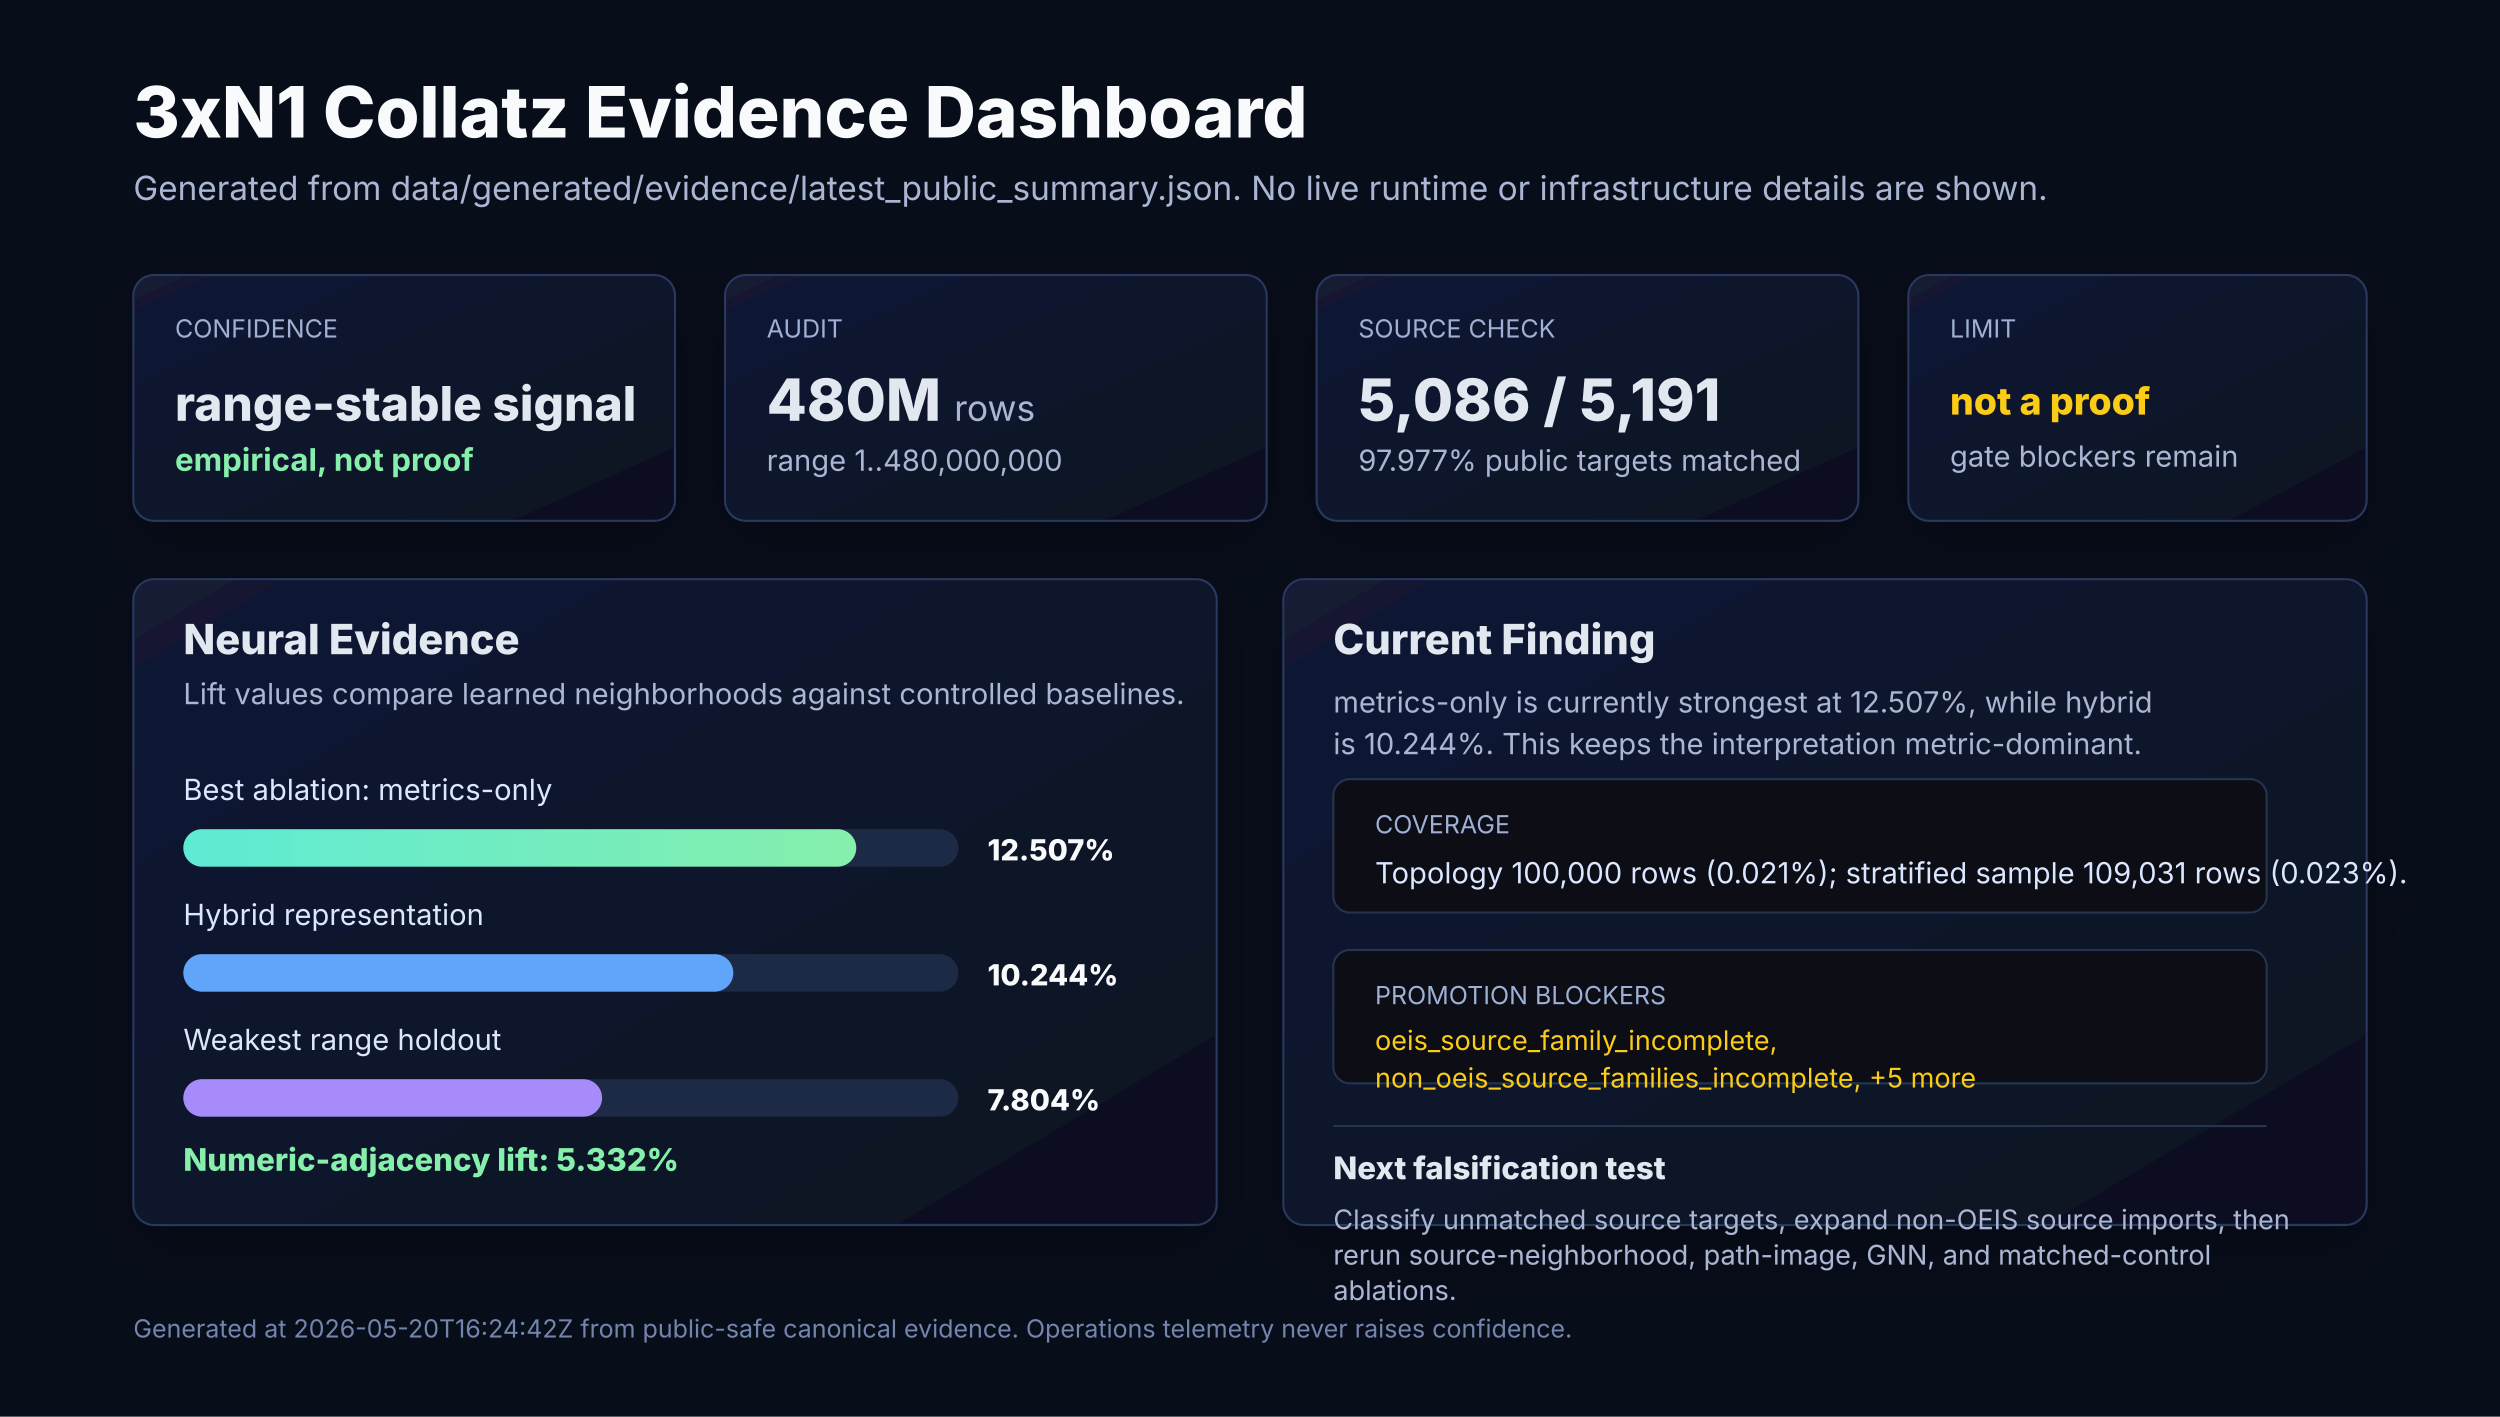
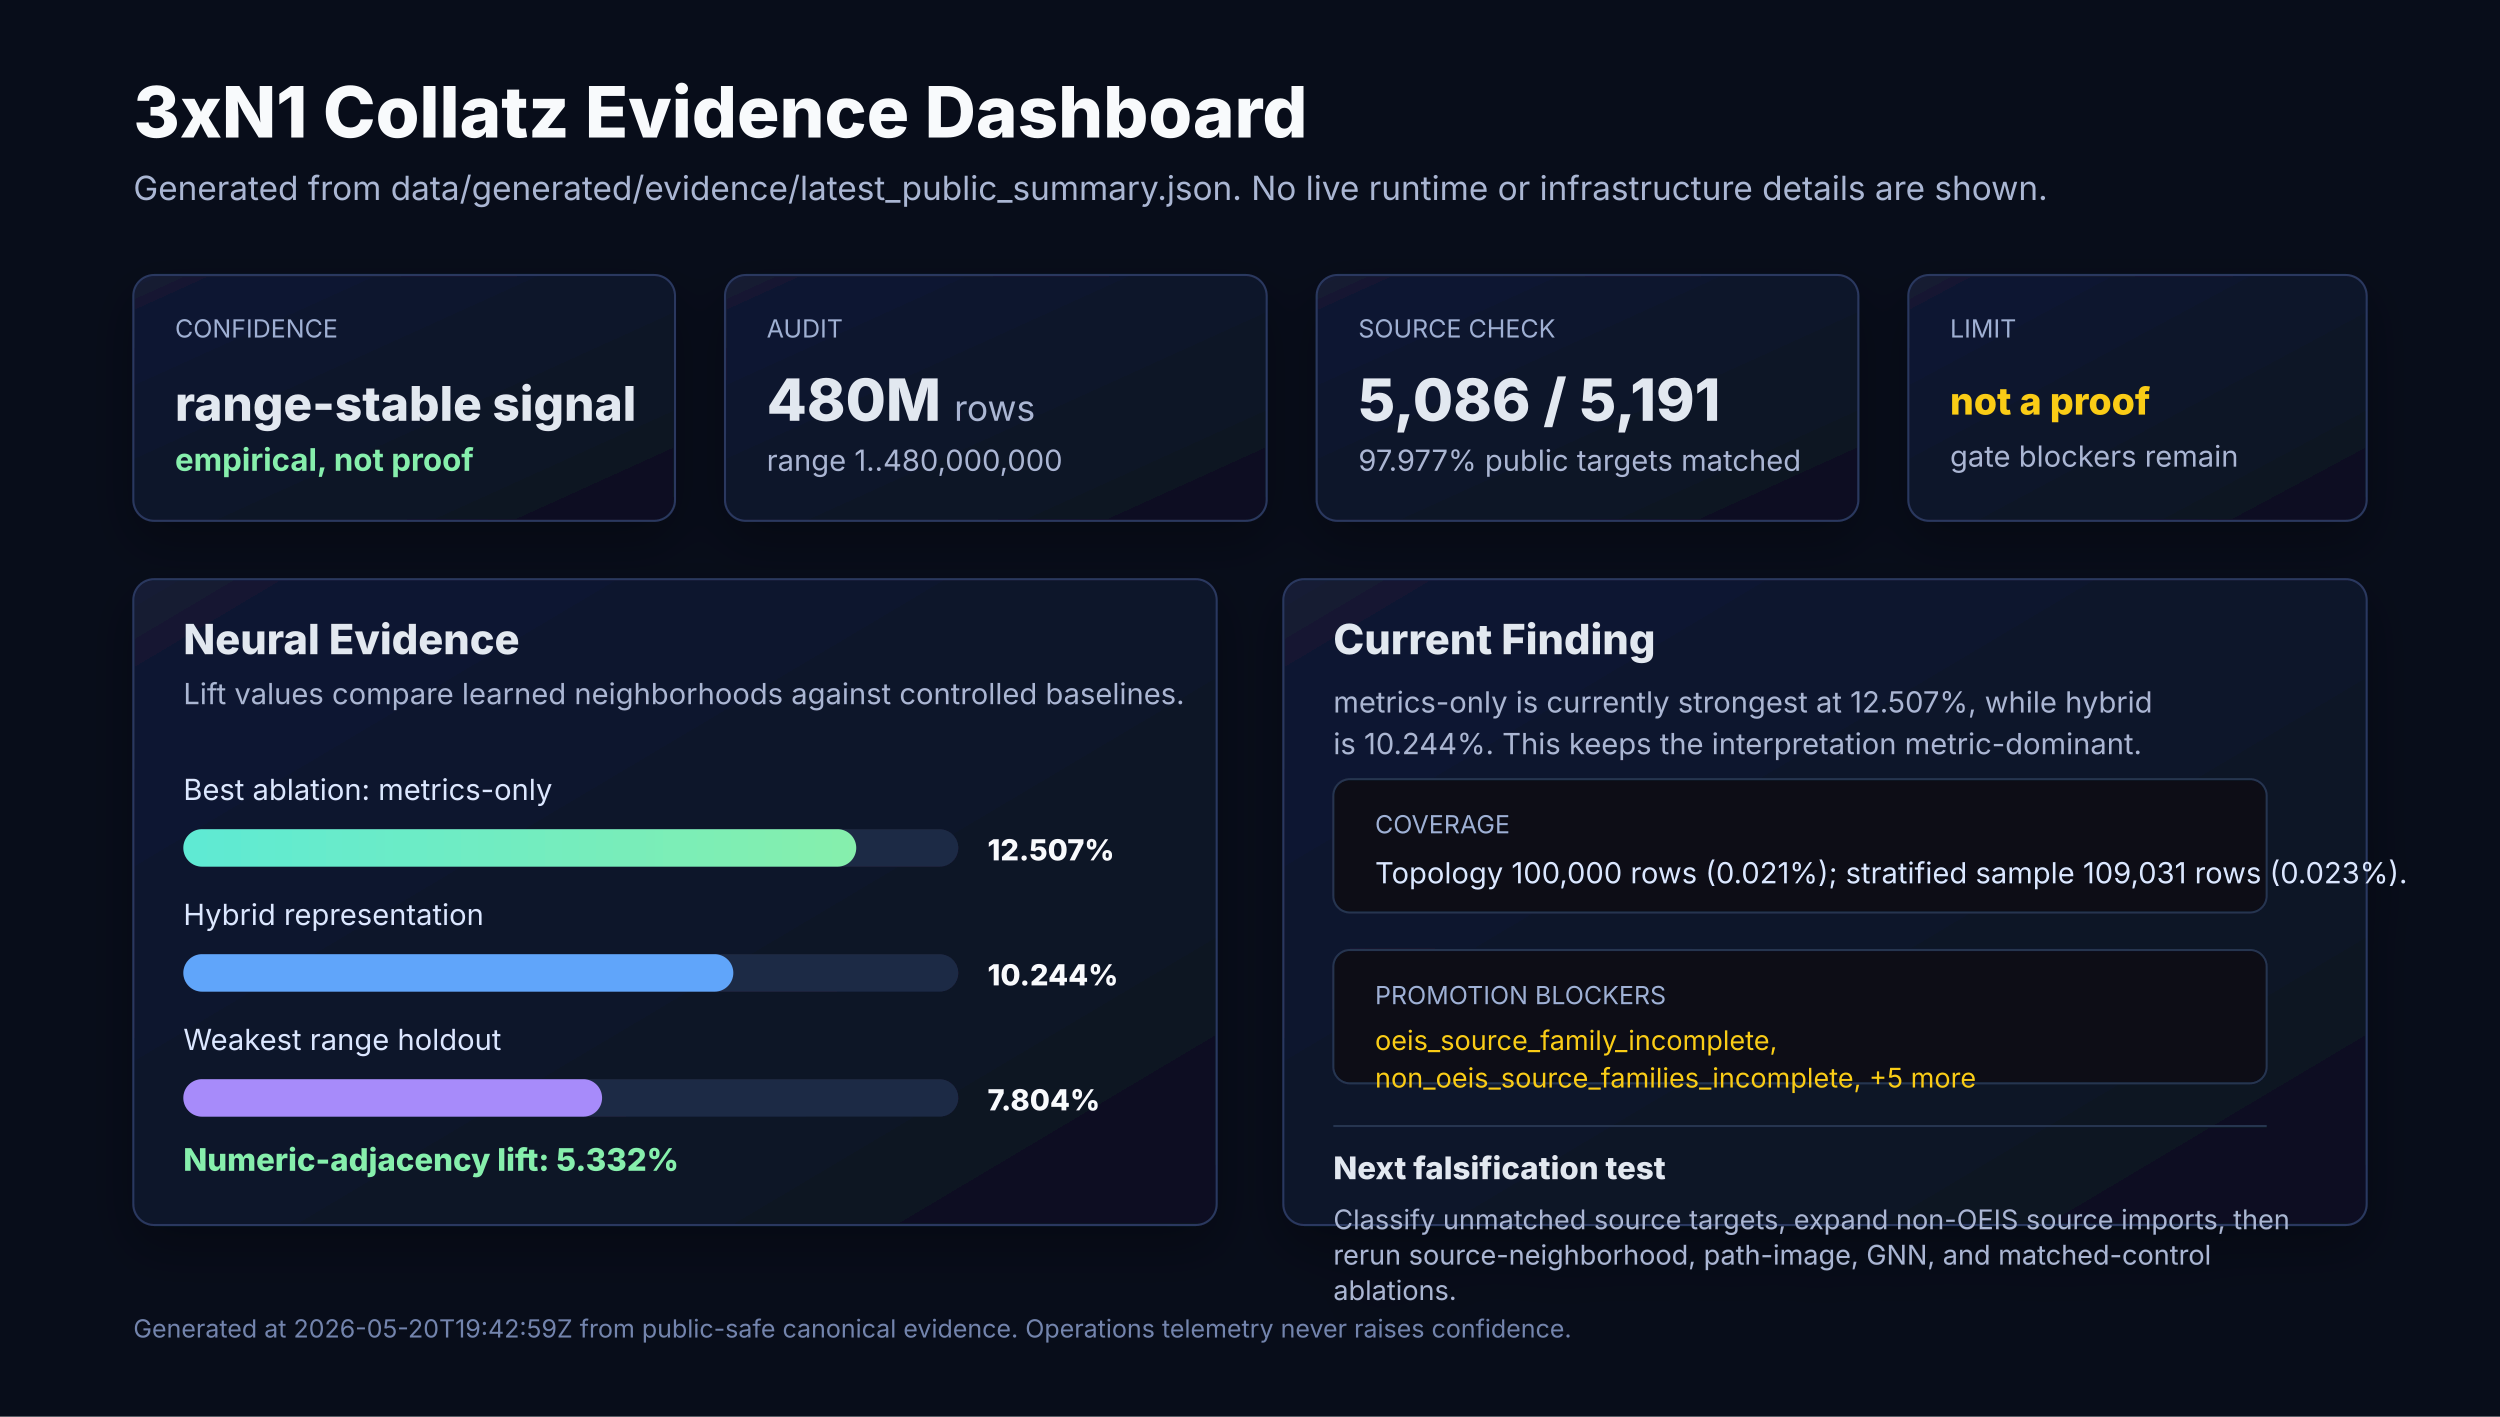
<svg xmlns="http://www.w3.org/2000/svg" width="1200" height="680" viewBox="0 0 1200 680" role="img" aria-labelledby="title desc">
  <defs>
    <linearGradient id="panel" x1="0" x2="1" y1="0" y2="1">
      <stop offset="0" stop-color="#121a34" />
      <stop offset="1" stop-color="#0b1020" />
    </linearGradient>
    <linearGradient id="green" x1="0" x2="1">
      <stop offset="0" stop-color="#5eead4" />
      <stop offset="1" stop-color="#86efac" />
    </linearGradient>
    <linearGradient id="gold" x1="0" x2="1">
      <stop offset="0" stop-color="#facc15" />
      <stop offset="1" stop-color="#fb7185" />
    </linearGradient>
    <filter id="softShadow" x="-20%" y="-20%" width="140%" height="140%">
      <feDropShadow dx="0" dy="10" stdDeviation="12" flood-color="#000000" flood-opacity=".28" />
    </filter>
  </defs>
  <rect width="1200" height="680" fill="#080d1a" />
  <text x="64" y="66" fill="#f8fafc" font-family="Inter, ui-sans-serif, system-ui, sans-serif" font-size="34" font-weight="800">3xN1 Collatz Evidence Dashboard</text>
  <text x="64" y="96" fill="#aab6d3" font-family="Inter, ui-sans-serif, system-ui, sans-serif" font-size="16">Generated from data/generated/evidence/latest_public_summary.json. No live runtime or infrastructure details are shown.</text>
  <g filter="url(#softShadow)">
    <rect x="64" y="132" width="260" height="118" rx="10" fill="url(#panel)" stroke="#2b385e" />
    <text x="84" y="162" fill="#9fb0d4" font-family="Inter, ui-sans-serif, system-ui, sans-serif" font-size="12">CONFIDENCE</text>
    <text x="84" y="202" fill="#e2e8f0" font-family="Inter, ui-sans-serif, system-ui, sans-serif" font-size="23" font-weight="800">range-stable signal</text>
    <text x="84" y="226" fill="#86efac" font-family="Inter, ui-sans-serif, system-ui, sans-serif" font-size="15" font-weight="700">empirical, not proof</text>
    <rect x="348" y="132" width="260" height="118" rx="10" fill="url(#panel)" stroke="#2b385e" />
    <text x="368" y="162" fill="#9fb0d4" font-family="Inter, ui-sans-serif, system-ui, sans-serif" font-size="12">AUDIT</text>
    <text x="368" y="202" fill="#e2e8f0" font-family="Inter, ui-sans-serif, system-ui, sans-serif" font-size="28" font-weight="800">480M</text>
    <text x="458" y="202" fill="#aab6d3" font-family="Inter, ui-sans-serif, system-ui, sans-serif" font-size="17">rows</text>
    <text x="368" y="226" fill="#aab6d3" font-family="Inter, ui-sans-serif, system-ui, sans-serif" font-size="14">range 1..480,000,000</text>
    <rect x="632" y="132" width="260" height="118" rx="10" fill="url(#panel)" stroke="#2b385e" />
    <text x="652" y="162" fill="#9fb0d4" font-family="Inter, ui-sans-serif, system-ui, sans-serif" font-size="12">SOURCE CHECK</text>
    <text x="652" y="202" fill="#e2e8f0" font-family="Inter, ui-sans-serif, system-ui, sans-serif" font-size="28" font-weight="800">5,086 / 5,191</text>
    <text x="652" y="226" fill="#aab6d3" font-family="Inter, ui-sans-serif, system-ui, sans-serif" font-size="14">97.977% public targets matched</text>
    <rect x="916" y="132" width="220" height="118" rx="10" fill="url(#panel)" stroke="#2b385e" />
    <text x="936" y="162" fill="#9fb0d4" font-family="Inter, ui-sans-serif, system-ui, sans-serif" font-size="12">LIMIT</text>
    <text x="936" y="199" fill="#facc15" font-family="Inter, ui-sans-serif, system-ui, sans-serif" font-size="18" font-weight="800">not a proof</text>
    <text x="936" y="224" fill="#aab6d3" font-family="Inter, ui-sans-serif, system-ui, sans-serif" font-size="14">gate blockers remain</text>
  </g>
  <g filter="url(#softShadow)">
    <rect x="64" y="278" width="520" height="310" rx="10" fill="url(#panel)" stroke="#2b385e" />
    <text x="88" y="314" fill="#e2e8f0" font-family="Inter, ui-sans-serif, system-ui, sans-serif" font-size="20" font-weight="800">Neural Evidence</text>
    <text x="88" y="338" fill="#aab6d3" font-family="Inter, ui-sans-serif, system-ui, sans-serif" font-size="14">Lift values compare learned neighborhoods against controlled baselines.</text>
    <text x="88" y="384" fill="#dbe7ff" font-family="Inter, ui-sans-serif, system-ui, sans-serif" font-size="14">Best ablation: metrics-only</text>
    <rect x="88" y="398" width="372" height="18" rx="9" fill="#1f2a44" />
    <rect x="88" y="398" width="323" height="18" rx="9" fill="url(#green)" />
    <text x="474" y="413" fill="#f8fafc" font-family="Inter, ui-sans-serif, system-ui, sans-serif" font-size="14" font-weight="800">12.507%</text>
    <text x="88" y="444" fill="#dbe7ff" font-family="Inter, ui-sans-serif, system-ui, sans-serif" font-size="14">Hybrid representation</text>
    <rect x="88" y="458" width="372" height="18" rx="9" fill="#1f2a44" />
    <rect x="88" y="458" width="264" height="18" rx="9" fill="#60a5fa" />
    <text x="474" y="473" fill="#f8fafc" font-family="Inter, ui-sans-serif, system-ui, sans-serif" font-size="14" font-weight="800">10.244%</text>
    <text x="88" y="504" fill="#dbe7ff" font-family="Inter, ui-sans-serif, system-ui, sans-serif" font-size="14">Weakest range holdout</text>
    <rect x="88" y="518" width="372" height="18" rx="9" fill="#1f2a44" />
    <rect x="88" y="518" width="201" height="18" rx="9" fill="#a78bfa" />
    <text x="474" y="533" fill="#f8fafc" font-family="Inter, ui-sans-serif, system-ui, sans-serif" font-size="14" font-weight="800">7.804%</text>
    <text x="88" y="562" fill="#86efac" font-family="Inter, ui-sans-serif, system-ui, sans-serif" font-size="15" font-weight="800">Numeric-adjacency lift: 5.332%</text>
  </g>
  <g filter="url(#softShadow)">
    <rect x="616" y="278" width="520" height="310" rx="10" fill="url(#panel)" stroke="#2b385e" />
    <text x="640" y="314" fill="#e2e8f0" font-family="Inter, ui-sans-serif, system-ui, sans-serif" font-size="20" font-weight="800">Current Finding</text>
    <text x="640" y="342" fill="#aab6d3" font-family="Inter, ui-sans-serif, system-ui, sans-serif" font-size="14">metrics-only is currently strongest at 12.507%, while hybrid</text>
    <text x="640" y="362" fill="#aab6d3" font-family="Inter, ui-sans-serif, system-ui, sans-serif" font-size="14">is 10.244%. This keeps the interpretation metric-dominant.</text>
    <rect x="640" y="374" width="448" height="64" rx="8" fill="#070b16" stroke="#263450" />
    <text x="660" y="400" fill="#9fb0d4" font-family="Inter, ui-sans-serif, system-ui, sans-serif" font-size="12">COVERAGE</text>
    <text x="660" y="424" fill="#dbe7ff" font-family="Inter, ui-sans-serif, system-ui, sans-serif" font-size="14">Topology 100,000 rows (0.021%); stratified sample 109,031 rows (0.023%).</text>
    <rect x="640" y="456" width="448" height="64" rx="8" fill="#070b16" stroke="#263450" />
    <text x="660" y="482" fill="#9fb0d4" font-family="Inter, ui-sans-serif, system-ui, sans-serif" font-size="12">PROMOTION BLOCKERS</text>
    <text x="660" y="504" fill="#facc15" font-family="Inter, ui-sans-serif, system-ui, sans-serif" font-size="13">oeis_source_family_incomplete,</text>
    <text x="660" y="522" fill="#facc15" font-family="Inter, ui-sans-serif, system-ui, sans-serif" font-size="13">non_oeis_source_families_incomplete, +5 more</text>
    <rect x="640" y="540" width="448" height="1" fill="#263450" />
    <text x="640" y="566" fill="#e2e8f0" font-family="Inter, ui-sans-serif, system-ui, sans-serif" font-size="15" font-weight="800">Next falsification test</text>
    <text x="640" y="590" fill="#aab6d3" font-family="Inter, ui-sans-serif, system-ui, sans-serif" font-size="13">Classify unmatched source targets, expand non-OEIS source imports, then</text>
    <text x="640" y="607" fill="#aab6d3" font-family="Inter, ui-sans-serif, system-ui, sans-serif" font-size="13">rerun source-neighborhood, path-image, GNN, and matched-control</text>
    <text x="640" y="624" fill="#aab6d3" font-family="Inter, ui-sans-serif, system-ui, sans-serif" font-size="13">ablations.</text>
  </g>
-   <text x="64" y="642" fill="#7384ad" font-family="Inter, ui-sans-serif, system-ui, sans-serif" font-size="12">Generated at 2026-05-20T16:24:42Z from public-safe canonical evidence. Operations telemetry never raises confidence.</text>
+   <text x="64" y="642" fill="#7384ad" font-family="Inter, ui-sans-serif, system-ui, sans-serif" font-size="12">Generated at 2026-05-20T19:42:59Z from public-safe canonical evidence. Operations telemetry never raises confidence.</text>
</svg>
